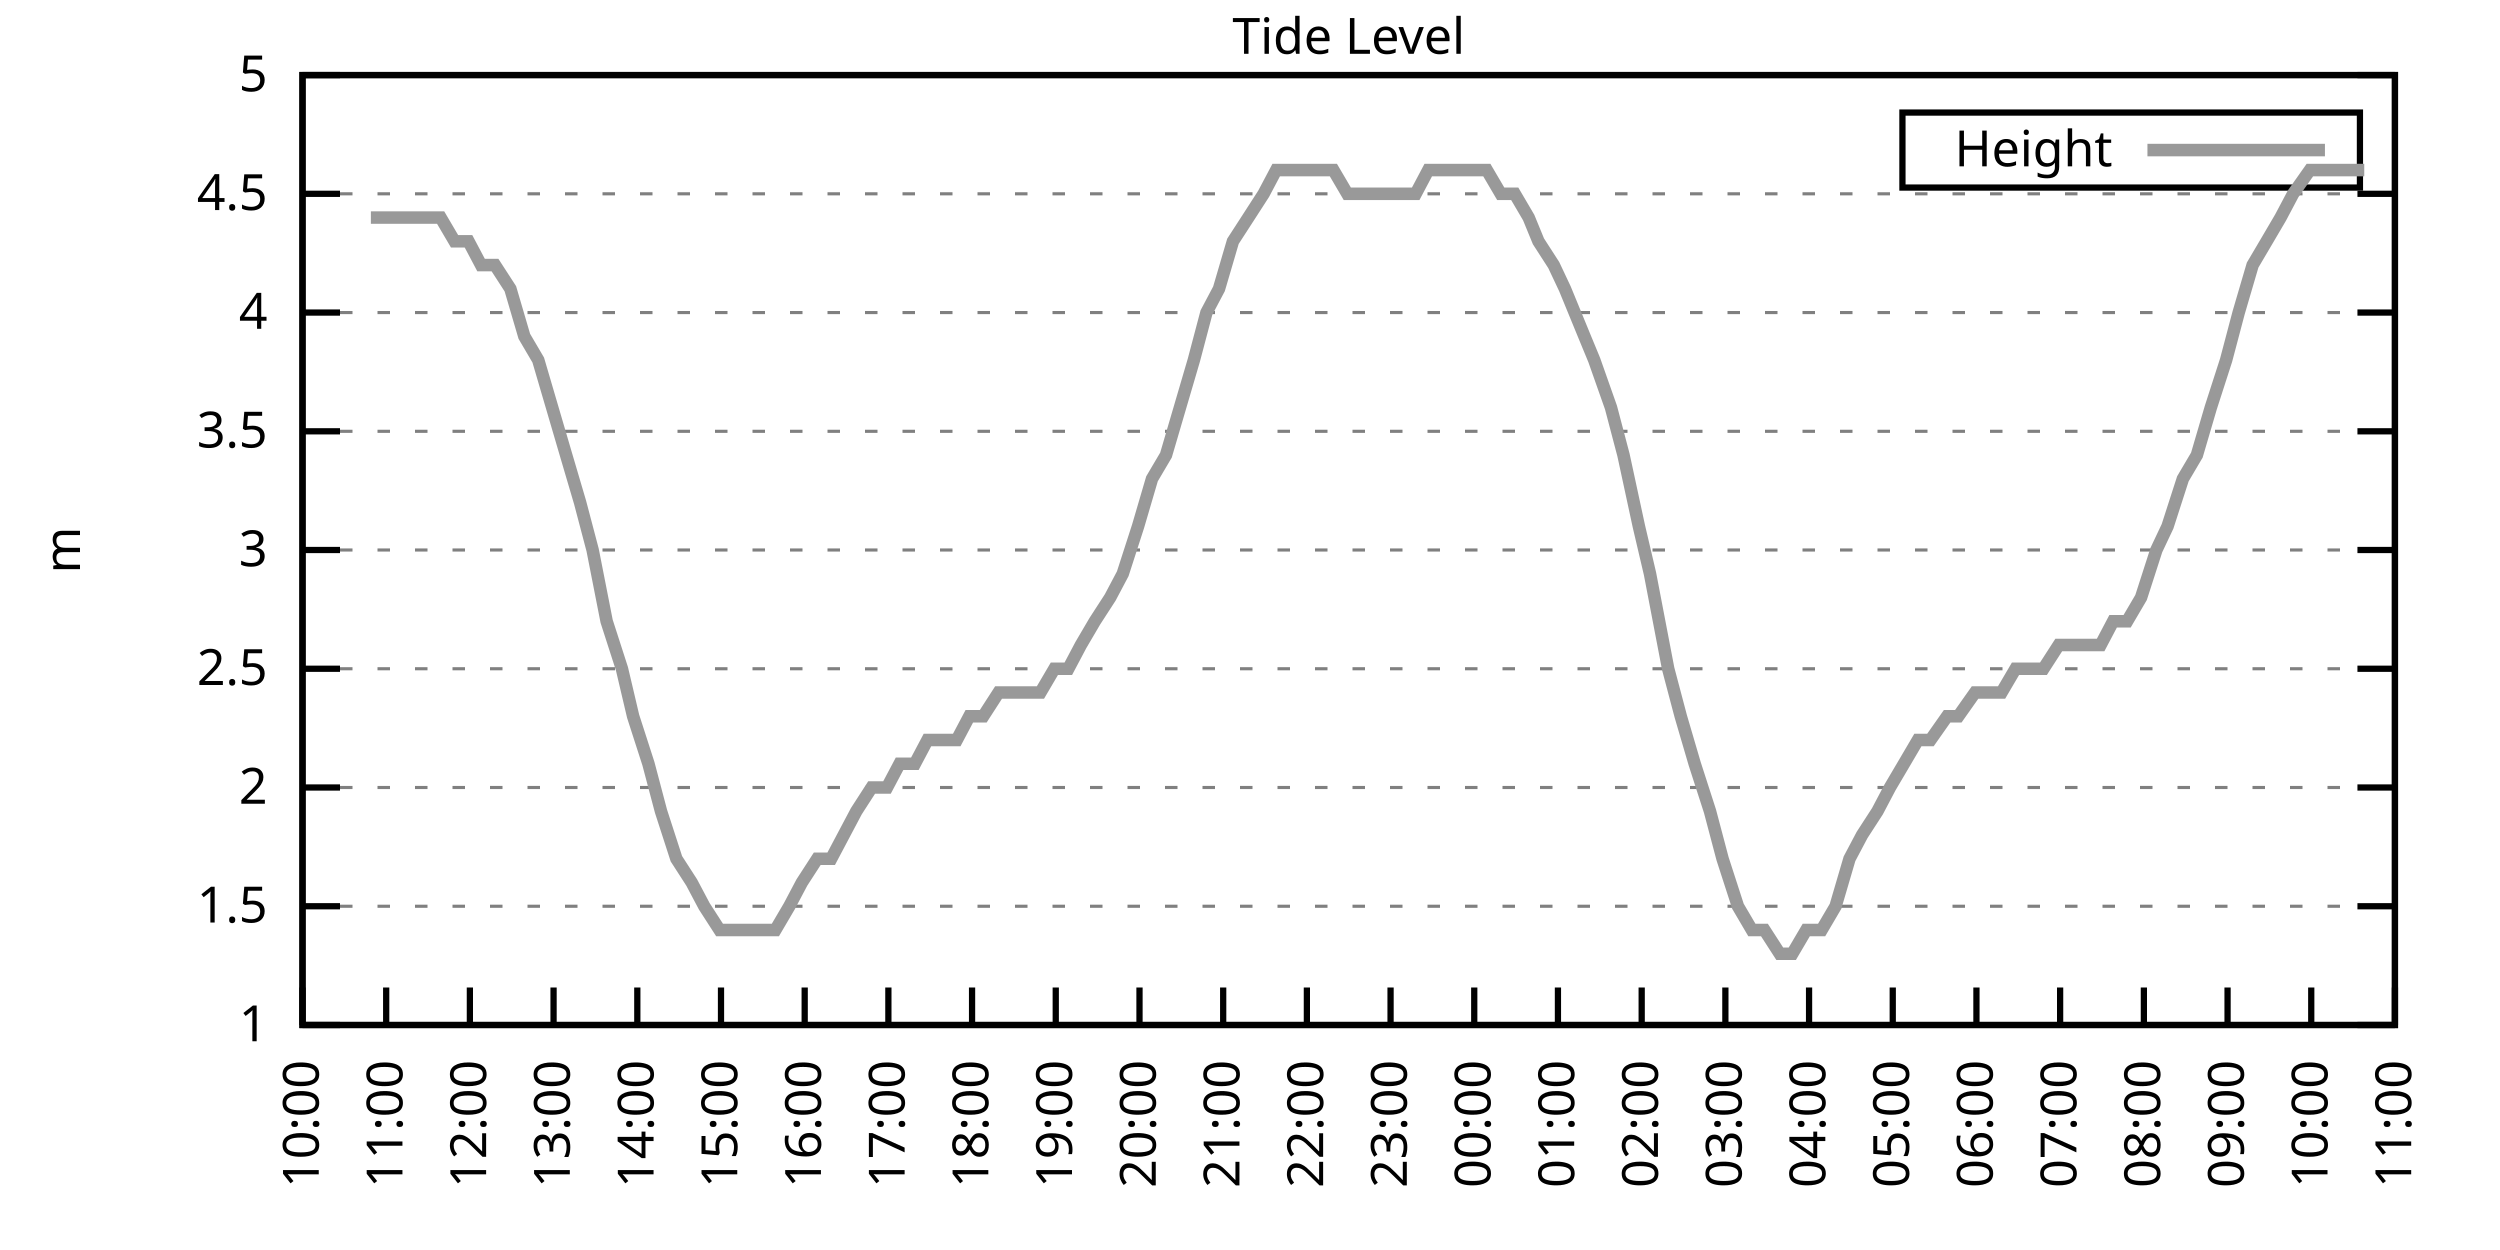
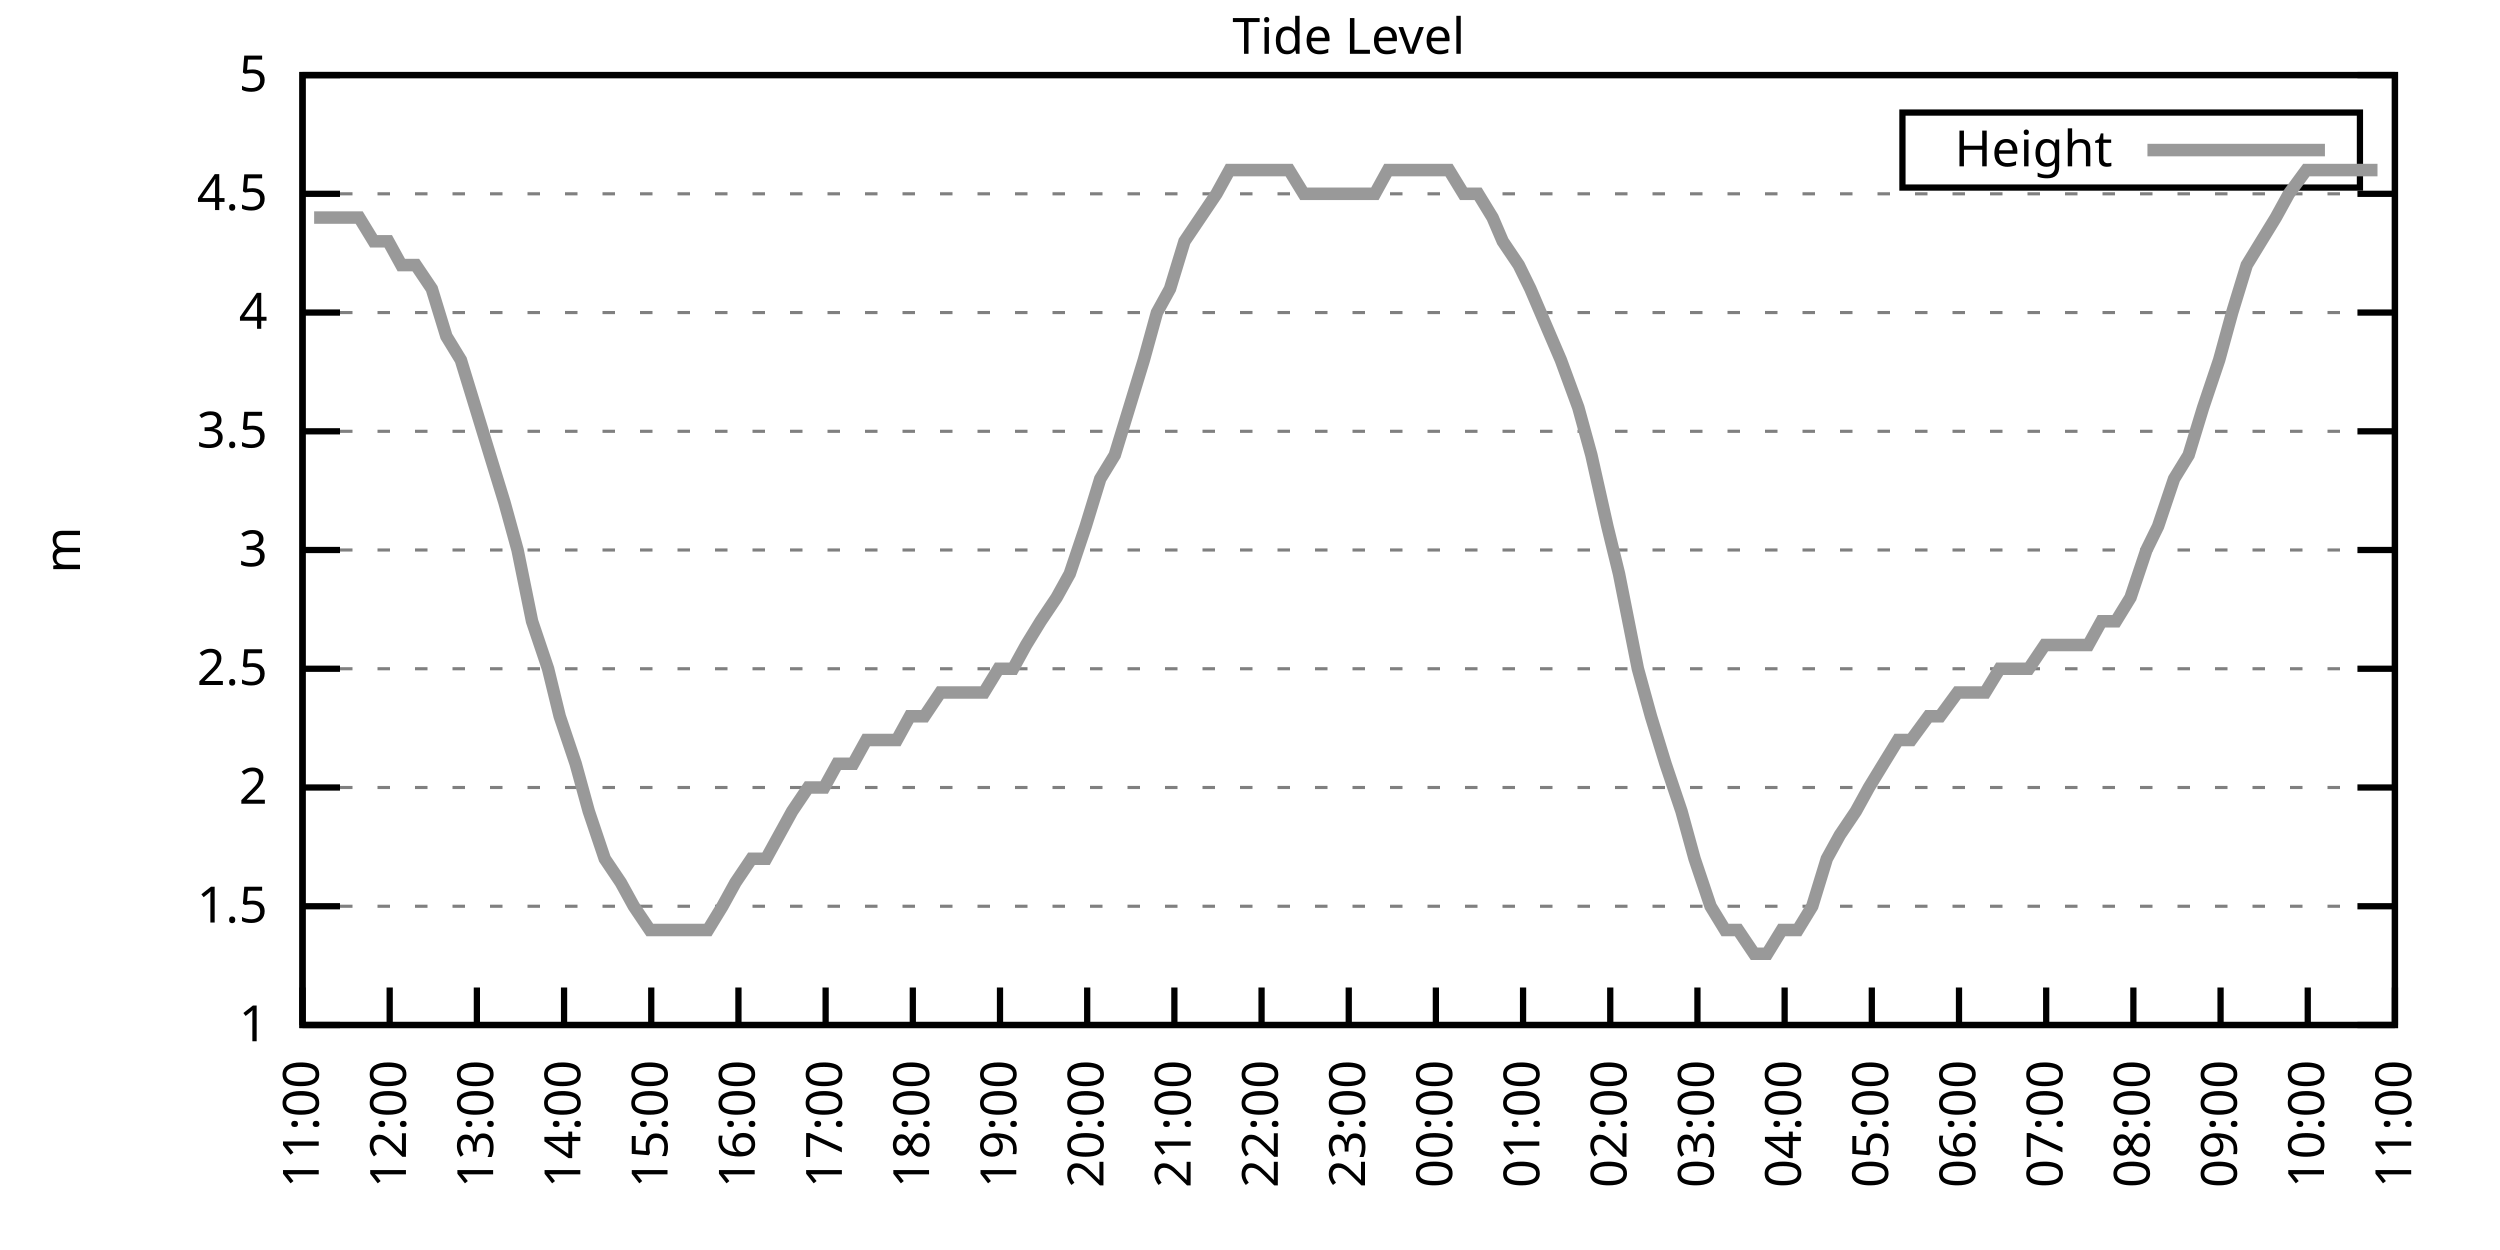
<svg xmlns="http://www.w3.org/2000/svg" xmlns:xlink="http://www.w3.org/1999/xlink" width="400" height="200" viewBox="0 0 400 200">
  <g id="gnuplot_canvas">
    <rect x="0" y="0" width="400" height="200" fill="none" />
    <defs>
      <circle id="gpDot" r="0.5" stroke-width="0.5" stroke="currentColor" />
      <path id="gpPt0" stroke-width="0.333" stroke="currentColor" d="M-1,0 h2 M0,-1 v2" />
      <path id="gpPt1" stroke-width="0.333" stroke="currentColor" d="M-1,-1 L1,1 M1,-1 L-1,1" />
      <path id="gpPt2" stroke-width="0.333" stroke="currentColor" d="M-1,0 L1,0 M0,-1 L0,1 M-1,-1 L1,1 M-1,1 L1,-1" />
      <rect id="gpPt3" stroke-width="0.333" stroke="currentColor" x="-1" y="-1" width="2" height="2" />
      <rect id="gpPt4" stroke-width="0.333" stroke="currentColor" fill="currentColor" x="-1" y="-1" width="2" height="2" />
      <circle id="gpPt5" stroke-width="0.333" stroke="currentColor" cx="0" cy="0" r="1" />
      <use xlink:href="#gpPt5" id="gpPt6" fill="currentColor" stroke="none" />
      <path id="gpPt7" stroke-width="0.333" stroke="currentColor" d="M0,-1.33 L-1.33,0.67 L1.33,0.67 z" />
      <use xlink:href="#gpPt7" id="gpPt8" fill="currentColor" stroke="none" />
      <use xlink:href="#gpPt7" id="gpPt9" stroke="currentColor" transform="rotate(180)" />
      <use xlink:href="#gpPt9" id="gpPt10" fill="currentColor" stroke="none" />
      <use xlink:href="#gpPt3" id="gpPt11" stroke="currentColor" transform="rotate(45)" />
      <use xlink:href="#gpPt11" id="gpPt12" fill="currentColor" stroke="none" />
      <path id="gpPt13" stroke-width="0.333" stroke="currentColor" d="M0,1.330 L1.265,0.411 L0.782,-1.067 L-0.782,-1.076 L-1.265,0.411 z" />
      <use xlink:href="#gpPt13" id="gpPt14" fill="currentColor" stroke="none" />
      <filter id="textbox" filterUnits="objectBoundingBox" x="0" y="0" height="1" width="1">
        <feFlood flood-color="white" flood-opacity="1" result="bgnd" />
        <feComposite in="SourceGraphic" in2="bgnd" operator="atop" />
      </filter>
      <filter id="greybox" filterUnits="objectBoundingBox" x="0" y="0" height="1" width="1">
        <feFlood flood-color="lightgrey" flood-opacity="1" result="grey" />
        <feComposite in="SourceGraphic" in2="grey" operator="atop" />
      </filter>
    </defs>
    <g fill="none" color="white" stroke="currentColor" stroke-width="1.00" stroke-linecap="butt" stroke-linejoin="miter">
</g>
    <g fill="none" color="black" stroke="currentColor" stroke-width="1.00" stroke-linecap="butt" stroke-linejoin="miter">
      <g stroke="none" shape-rendering="crispEdges">
        <polygon fill="rgb(255, 255, 255)" points="48.40,164.00 383.18,164.00 383.18,12.02 48.40,12.02 " />
      </g>
    </g>
    <g fill="none" color="black" stroke="currentColor" stroke-width="1.00" stroke-linecap="butt" stroke-linejoin="miter">
</g>
    <g fill="none" color="black" stroke="black" stroke-width="0.50" stroke-linecap="butt" stroke-linejoin="miter">
</g>
    <g fill="none" color="gray" stroke="currentColor" stroke-width="0.50" stroke-linecap="butt" stroke-linejoin="miter">
      <path stroke="gray" stroke-dasharray="2,4" class="gridline" d="M48.40,164.00 L383.19,164.00  " />
    </g>
    <g fill="none" color="gray" stroke="gray" stroke-width="1.00" stroke-linecap="butt" stroke-linejoin="miter">
</g>
    <g fill="none" color="black" stroke="currentColor" stroke-width="1.00" stroke-linecap="butt" stroke-linejoin="miter">
      <path stroke="black" d="M48.40,164.00 L54.40,164.00 M383.19,164.00 L377.19,164.00  " />
      <g transform="translate(42.80,166.60)" stroke="none" fill="black" font-family="Sans" font-size="8.00" text-anchor="end">
        <text>
          <tspan font-family="Sans"> 1</tspan>
        </text>
      </g>
    </g>
    <g fill="none" color="black" stroke="currentColor" stroke-width="1.00" stroke-linecap="butt" stroke-linejoin="miter">
</g>
    <g fill="none" color="black" stroke="black" stroke-width="0.50" stroke-linecap="butt" stroke-linejoin="miter">
</g>
    <g fill="none" color="gray" stroke="currentColor" stroke-width="0.50" stroke-linecap="butt" stroke-linejoin="miter">
      <path stroke="gray" stroke-dasharray="2,4" class="gridline" d="M48.40,145.00 L383.19,145.00  " />
    </g>
    <g fill="none" color="gray" stroke="gray" stroke-width="1.00" stroke-linecap="butt" stroke-linejoin="miter">
</g>
    <g fill="none" color="black" stroke="currentColor" stroke-width="1.00" stroke-linecap="butt" stroke-linejoin="miter">
      <path stroke="black" d="M48.40,145.00 L54.40,145.00 M383.19,145.00 L377.19,145.00  " />
      <g transform="translate(42.80,147.60)" stroke="none" fill="black" font-family="Sans" font-size="8.00" text-anchor="end">
        <text>
          <tspan font-family="Sans"> 1.5</tspan>
        </text>
      </g>
    </g>
    <g fill="none" color="black" stroke="currentColor" stroke-width="1.00" stroke-linecap="butt" stroke-linejoin="miter">
</g>
    <g fill="none" color="black" stroke="black" stroke-width="0.50" stroke-linecap="butt" stroke-linejoin="miter">
</g>
    <g fill="none" color="gray" stroke="currentColor" stroke-width="0.50" stroke-linecap="butt" stroke-linejoin="miter">
      <path stroke="gray" stroke-dasharray="2,4" class="gridline" d="M48.40,126.00 L383.19,126.00  " />
    </g>
    <g fill="none" color="gray" stroke="gray" stroke-width="1.00" stroke-linecap="butt" stroke-linejoin="miter">
</g>
    <g fill="none" color="black" stroke="currentColor" stroke-width="1.00" stroke-linecap="butt" stroke-linejoin="miter">
      <path stroke="black" d="M48.40,126.00 L54.40,126.00 M383.19,126.00 L377.19,126.00  " />
      <g transform="translate(42.80,128.60)" stroke="none" fill="black" font-family="Sans" font-size="8.00" text-anchor="end">
        <text>
          <tspan font-family="Sans"> 2</tspan>
        </text>
      </g>
    </g>
    <g fill="none" color="black" stroke="currentColor" stroke-width="1.00" stroke-linecap="butt" stroke-linejoin="miter">
</g>
    <g fill="none" color="black" stroke="black" stroke-width="0.50" stroke-linecap="butt" stroke-linejoin="miter">
</g>
    <g fill="none" color="gray" stroke="currentColor" stroke-width="0.50" stroke-linecap="butt" stroke-linejoin="miter">
      <path stroke="gray" stroke-dasharray="2,4" class="gridline" d="M48.40,107.00 L383.19,107.00  " />
    </g>
    <g fill="none" color="gray" stroke="gray" stroke-width="1.00" stroke-linecap="butt" stroke-linejoin="miter">
</g>
    <g fill="none" color="black" stroke="currentColor" stroke-width="1.00" stroke-linecap="butt" stroke-linejoin="miter">
      <path stroke="black" d="M48.40,107.00 L54.40,107.00 M383.19,107.00 L377.19,107.00  " />
      <g transform="translate(42.80,109.60)" stroke="none" fill="black" font-family="Sans" font-size="8.00" text-anchor="end">
        <text>
          <tspan font-family="Sans"> 2.5</tspan>
        </text>
      </g>
    </g>
    <g fill="none" color="black" stroke="currentColor" stroke-width="1.00" stroke-linecap="butt" stroke-linejoin="miter">
</g>
    <g fill="none" color="black" stroke="black" stroke-width="0.50" stroke-linecap="butt" stroke-linejoin="miter">
</g>
    <g fill="none" color="gray" stroke="currentColor" stroke-width="0.50" stroke-linecap="butt" stroke-linejoin="miter">
      <path stroke="gray" stroke-dasharray="2,4" class="gridline" d="M48.40,88.00 L383.19,88.00  " />
    </g>
    <g fill="none" color="gray" stroke="gray" stroke-width="1.00" stroke-linecap="butt" stroke-linejoin="miter">
</g>
    <g fill="none" color="black" stroke="currentColor" stroke-width="1.00" stroke-linecap="butt" stroke-linejoin="miter">
      <path stroke="black" d="M48.40,88.00 L54.40,88.00 M383.19,88.00 L377.19,88.00  " />
      <g transform="translate(42.80,90.60)" stroke="none" fill="black" font-family="Sans" font-size="8.00" text-anchor="end">
        <text>
          <tspan font-family="Sans"> 3</tspan>
        </text>
      </g>
    </g>
    <g fill="none" color="black" stroke="currentColor" stroke-width="1.00" stroke-linecap="butt" stroke-linejoin="miter">
</g>
    <g fill="none" color="black" stroke="black" stroke-width="0.50" stroke-linecap="butt" stroke-linejoin="miter">
</g>
    <g fill="none" color="gray" stroke="currentColor" stroke-width="0.50" stroke-linecap="butt" stroke-linejoin="miter">
      <path stroke="gray" stroke-dasharray="2,4" class="gridline" d="M48.40,69.01 L383.19,69.01  " />
    </g>
    <g fill="none" color="gray" stroke="gray" stroke-width="1.00" stroke-linecap="butt" stroke-linejoin="miter">
</g>
    <g fill="none" color="black" stroke="currentColor" stroke-width="1.00" stroke-linecap="butt" stroke-linejoin="miter">
      <path stroke="black" d="M48.40,69.01 L54.40,69.01 M383.19,69.01 L377.19,69.01  " />
      <g transform="translate(42.80,71.61)" stroke="none" fill="black" font-family="Sans" font-size="8.00" text-anchor="end">
        <text>
          <tspan font-family="Sans"> 3.5</tspan>
        </text>
      </g>
    </g>
    <g fill="none" color="black" stroke="currentColor" stroke-width="1.00" stroke-linecap="butt" stroke-linejoin="miter">
</g>
    <g fill="none" color="black" stroke="black" stroke-width="0.50" stroke-linecap="butt" stroke-linejoin="miter">
</g>
    <g fill="none" color="gray" stroke="currentColor" stroke-width="0.50" stroke-linecap="butt" stroke-linejoin="miter">
      <path stroke="gray" stroke-dasharray="2,4" class="gridline" d="M48.40,50.01 L383.19,50.01  " />
    </g>
    <g fill="none" color="gray" stroke="gray" stroke-width="1.00" stroke-linecap="butt" stroke-linejoin="miter">
</g>
    <g fill="none" color="black" stroke="currentColor" stroke-width="1.00" stroke-linecap="butt" stroke-linejoin="miter">
      <path stroke="black" d="M48.40,50.01 L54.40,50.01 M383.19,50.01 L377.19,50.01  " />
      <g transform="translate(42.80,52.61)" stroke="none" fill="black" font-family="Sans" font-size="8.00" text-anchor="end">
        <text>
          <tspan font-family="Sans"> 4</tspan>
        </text>
      </g>
    </g>
    <g fill="none" color="black" stroke="currentColor" stroke-width="1.00" stroke-linecap="butt" stroke-linejoin="miter">
</g>
    <g fill="none" color="black" stroke="black" stroke-width="0.50" stroke-linecap="butt" stroke-linejoin="miter">
</g>
    <g fill="none" color="gray" stroke="currentColor" stroke-width="0.50" stroke-linecap="butt" stroke-linejoin="miter">
      <path stroke="gray" stroke-dasharray="2,4" class="gridline" d="M48.40,31.01 L383.19,31.01  " />
    </g>
    <g fill="none" color="gray" stroke="gray" stroke-width="1.00" stroke-linecap="butt" stroke-linejoin="miter">
</g>
    <g fill="none" color="black" stroke="currentColor" stroke-width="1.00" stroke-linecap="butt" stroke-linejoin="miter">
      <path stroke="black" d="M48.40,31.01 L54.40,31.01 M383.19,31.01 L377.19,31.01  " />
      <g transform="translate(42.80,33.61)" stroke="none" fill="black" font-family="Sans" font-size="8.00" text-anchor="end">
        <text>
          <tspan font-family="Sans"> 4.5</tspan>
        </text>
      </g>
    </g>
    <g fill="none" color="black" stroke="currentColor" stroke-width="1.00" stroke-linecap="butt" stroke-linejoin="miter">
</g>
    <g fill="none" color="black" stroke="black" stroke-width="0.50" stroke-linecap="butt" stroke-linejoin="miter">
</g>
    <g fill="none" color="gray" stroke="currentColor" stroke-width="0.50" stroke-linecap="butt" stroke-linejoin="miter">
      <path stroke="gray" stroke-dasharray="2,4" class="gridline" d="M48.40,12.01 L383.19,12.01  " />
    </g>
    <g fill="none" color="gray" stroke="gray" stroke-width="1.00" stroke-linecap="butt" stroke-linejoin="miter">
</g>
    <g fill="none" color="black" stroke="currentColor" stroke-width="1.00" stroke-linecap="butt" stroke-linejoin="miter">
      <path stroke="black" d="M48.40,12.01 L54.40,12.01 M383.19,12.01 L377.19,12.01  " />
      <g transform="translate(42.80,14.61)" stroke="none" fill="black" font-family="Sans" font-size="8.00" text-anchor="end">
        <text>
          <tspan font-family="Sans"> 5</tspan>
        </text>
      </g>
    </g>
    <g fill="none" color="black" stroke="currentColor" stroke-width="1.00" stroke-linecap="butt" stroke-linejoin="miter">
      <path stroke="black" d="M48.40,164.00 L48.40,158.00  " />
      <g transform="translate(51.00,169.60) rotate(270.00)" stroke="none" fill="black" font-family="Sans" font-size="8.00" text-anchor="end">
        <text>
-           <tspan font-family="Sans">10:00</tspan>
-         </text>
-       </g>
-     </g>
-     <g fill="none" color="black" stroke="currentColor" stroke-width="1.00" stroke-linecap="butt" stroke-linejoin="miter">
-       <path stroke="black" d="M61.79,164.00 L61.79,158.00  " />
-       <g transform="translate(64.39,169.60) rotate(270.00)" stroke="none" fill="black" font-family="Sans" font-size="8.00" text-anchor="end">
-         <text>
          <tspan font-family="Sans">11:00</tspan>
        </text>
      </g>
    </g>
    <g fill="none" color="black" stroke="currentColor" stroke-width="1.00" stroke-linecap="butt" stroke-linejoin="miter">
-       <path stroke="black" d="M75.18,164.00 L75.18,158.00  " />
-       <g transform="translate(77.78,169.60) rotate(270.00)" stroke="none" fill="black" font-family="Sans" font-size="8.00" text-anchor="end">
+       <path stroke="black" d="M62.35,164.00 L62.35,158.00  " />
+       <g transform="translate(64.95,169.60) rotate(270.00)" stroke="none" fill="black" font-family="Sans" font-size="8.00" text-anchor="end">
        <text>
          <tspan font-family="Sans">12:00</tspan>
        </text>
      </g>
    </g>
    <g fill="none" color="black" stroke="currentColor" stroke-width="1.00" stroke-linecap="butt" stroke-linejoin="miter">
-       <path stroke="black" d="M88.57,164.00 L88.57,158.00  " />
-       <g transform="translate(91.17,169.60) rotate(270.00)" stroke="none" fill="black" font-family="Sans" font-size="8.00" text-anchor="end">
+       <path stroke="black" d="M76.30,164.00 L76.30,158.00  " />
+       <g transform="translate(78.90,169.60) rotate(270.00)" stroke="none" fill="black" font-family="Sans" font-size="8.00" text-anchor="end">
        <text>
          <tspan font-family="Sans">13:00</tspan>
        </text>
      </g>
    </g>
    <g fill="none" color="black" stroke="currentColor" stroke-width="1.00" stroke-linecap="butt" stroke-linejoin="miter">
-       <path stroke="black" d="M101.97,164.00 L101.97,158.00  " />
-       <g transform="translate(104.57,169.60) rotate(270.00)" stroke="none" fill="black" font-family="Sans" font-size="8.00" text-anchor="end">
+       <path stroke="black" d="M90.25,164.00 L90.25,158.00  " />
+       <g transform="translate(92.85,169.60) rotate(270.00)" stroke="none" fill="black" font-family="Sans" font-size="8.00" text-anchor="end">
        <text>
          <tspan font-family="Sans">14:00</tspan>
        </text>
      </g>
    </g>
    <g fill="none" color="black" stroke="currentColor" stroke-width="1.00" stroke-linecap="butt" stroke-linejoin="miter">
-       <path stroke="black" d="M115.36,164.00 L115.36,158.00  " />
-       <g transform="translate(117.96,169.60) rotate(270.00)" stroke="none" fill="black" font-family="Sans" font-size="8.00" text-anchor="end">
+       <path stroke="black" d="M104.20,164.00 L104.20,158.00  " />
+       <g transform="translate(106.80,169.60) rotate(270.00)" stroke="none" fill="black" font-family="Sans" font-size="8.00" text-anchor="end">
        <text>
          <tspan font-family="Sans">15:00</tspan>
        </text>
      </g>
    </g>
    <g fill="none" color="black" stroke="currentColor" stroke-width="1.00" stroke-linecap="butt" stroke-linejoin="miter">
-       <path stroke="black" d="M128.75,164.00 L128.75,158.00  " />
-       <g transform="translate(131.35,169.60) rotate(270.00)" stroke="none" fill="black" font-family="Sans" font-size="8.00" text-anchor="end">
+       <path stroke="black" d="M118.15,164.00 L118.15,158.00  " />
+       <g transform="translate(120.75,169.60) rotate(270.00)" stroke="none" fill="black" font-family="Sans" font-size="8.00" text-anchor="end">
        <text>
          <tspan font-family="Sans">16:00</tspan>
        </text>
      </g>
    </g>
    <g fill="none" color="black" stroke="currentColor" stroke-width="1.00" stroke-linecap="butt" stroke-linejoin="miter">
-       <path stroke="black" d="M142.14,164.00 L142.14,158.00  " />
-       <g transform="translate(144.74,169.60) rotate(270.00)" stroke="none" fill="black" font-family="Sans" font-size="8.00" text-anchor="end">
+       <path stroke="black" d="M132.10,164.00 L132.10,158.00  " />
+       <g transform="translate(134.70,169.60) rotate(270.00)" stroke="none" fill="black" font-family="Sans" font-size="8.00" text-anchor="end">
        <text>
          <tspan font-family="Sans">17:00</tspan>
        </text>
      </g>
    </g>
    <g fill="none" color="black" stroke="currentColor" stroke-width="1.00" stroke-linecap="butt" stroke-linejoin="miter">
-       <path stroke="black" d="M155.53,164.00 L155.53,158.00  " />
-       <g transform="translate(158.13,169.60) rotate(270.00)" stroke="none" fill="black" font-family="Sans" font-size="8.00" text-anchor="end">
+       <path stroke="black" d="M146.05,164.00 L146.05,158.00  " />
+       <g transform="translate(148.65,169.60) rotate(270.00)" stroke="none" fill="black" font-family="Sans" font-size="8.00" text-anchor="end">
        <text>
          <tspan font-family="Sans">18:00</tspan>
        </text>
      </g>
    </g>
    <g fill="none" color="black" stroke="currentColor" stroke-width="1.00" stroke-linecap="butt" stroke-linejoin="miter">
-       <path stroke="black" d="M168.92,164.00 L168.92,158.00  " />
-       <g transform="translate(171.52,169.60) rotate(270.00)" stroke="none" fill="black" font-family="Sans" font-size="8.00" text-anchor="end">
+       <path stroke="black" d="M160.00,164.00 L160.00,158.00  " />
+       <g transform="translate(162.60,169.60) rotate(270.00)" stroke="none" fill="black" font-family="Sans" font-size="8.00" text-anchor="end">
        <text>
          <tspan font-family="Sans">19:00</tspan>
        </text>
      </g>
    </g>
    <g fill="none" color="black" stroke="currentColor" stroke-width="1.00" stroke-linecap="butt" stroke-linejoin="miter">
-       <path stroke="black" d="M182.32,164.00 L182.32,158.00  " />
-       <g transform="translate(184.92,169.60) rotate(270.00)" stroke="none" fill="black" font-family="Sans" font-size="8.00" text-anchor="end">
+       <path stroke="black" d="M173.95,164.00 L173.95,158.00  " />
+       <g transform="translate(176.55,169.60) rotate(270.00)" stroke="none" fill="black" font-family="Sans" font-size="8.00" text-anchor="end">
        <text>
          <tspan font-family="Sans">20:00</tspan>
        </text>
      </g>
    </g>
    <g fill="none" color="black" stroke="currentColor" stroke-width="1.00" stroke-linecap="butt" stroke-linejoin="miter">
-       <path stroke="black" d="M195.71,164.00 L195.71,158.00  " />
-       <g transform="translate(198.31,169.60) rotate(270.00)" stroke="none" fill="black" font-family="Sans" font-size="8.00" text-anchor="end">
+       <path stroke="black" d="M187.90,164.00 L187.90,158.00  " />
+       <g transform="translate(190.50,169.60) rotate(270.00)" stroke="none" fill="black" font-family="Sans" font-size="8.00" text-anchor="end">
        <text>
          <tspan font-family="Sans">21:00</tspan>
        </text>
      </g>
    </g>
    <g fill="none" color="black" stroke="currentColor" stroke-width="1.00" stroke-linecap="butt" stroke-linejoin="miter">
-       <path stroke="black" d="M209.10,164.00 L209.10,158.00  " />
-       <g transform="translate(211.70,169.60) rotate(270.00)" stroke="none" fill="black" font-family="Sans" font-size="8.00" text-anchor="end">
+       <path stroke="black" d="M201.85,164.00 L201.85,158.00  " />
+       <g transform="translate(204.45,169.60) rotate(270.00)" stroke="none" fill="black" font-family="Sans" font-size="8.00" text-anchor="end">
        <text>
          <tspan font-family="Sans">22:00</tspan>
        </text>
      </g>
    </g>
    <g fill="none" color="black" stroke="currentColor" stroke-width="1.00" stroke-linecap="butt" stroke-linejoin="miter">
-       <path stroke="black" d="M222.49,164.00 L222.49,158.00  " />
-       <g transform="translate(225.09,169.60) rotate(270.00)" stroke="none" fill="black" font-family="Sans" font-size="8.00" text-anchor="end">
+       <path stroke="black" d="M215.80,164.00 L215.80,158.00  " />
+       <g transform="translate(218.40,169.60) rotate(270.00)" stroke="none" fill="black" font-family="Sans" font-size="8.00" text-anchor="end">
        <text>
          <tspan font-family="Sans">23:00</tspan>
        </text>
      </g>
    </g>
    <g fill="none" color="black" stroke="currentColor" stroke-width="1.00" stroke-linecap="butt" stroke-linejoin="miter">
-       <path stroke="black" d="M235.88,164.00 L235.88,158.00  " />
-       <g transform="translate(238.48,169.60) rotate(270.00)" stroke="none" fill="black" font-family="Sans" font-size="8.00" text-anchor="end">
+       <path stroke="black" d="M229.74,164.00 L229.74,158.00  " />
+       <g transform="translate(232.34,169.60) rotate(270.00)" stroke="none" fill="black" font-family="Sans" font-size="8.00" text-anchor="end">
        <text>
          <tspan font-family="Sans">00:00</tspan>
        </text>
      </g>
    </g>
    <g fill="none" color="black" stroke="currentColor" stroke-width="1.00" stroke-linecap="butt" stroke-linejoin="miter">
-       <path stroke="black" d="M249.27,164.00 L249.27,158.00  " />
-       <g transform="translate(251.87,169.60) rotate(270.00)" stroke="none" fill="black" font-family="Sans" font-size="8.00" text-anchor="end">
+       <path stroke="black" d="M243.69,164.00 L243.69,158.00  " />
+       <g transform="translate(246.29,169.60) rotate(270.00)" stroke="none" fill="black" font-family="Sans" font-size="8.00" text-anchor="end">
        <text>
          <tspan font-family="Sans">01:00</tspan>
        </text>
      </g>
    </g>
    <g fill="none" color="black" stroke="currentColor" stroke-width="1.00" stroke-linecap="butt" stroke-linejoin="miter">
-       <path stroke="black" d="M262.67,164.00 L262.67,158.00  " />
-       <g transform="translate(265.27,169.60) rotate(270.00)" stroke="none" fill="black" font-family="Sans" font-size="8.00" text-anchor="end">
+       <path stroke="black" d="M257.64,164.00 L257.64,158.00  " />
+       <g transform="translate(260.24,169.60) rotate(270.00)" stroke="none" fill="black" font-family="Sans" font-size="8.00" text-anchor="end">
        <text>
          <tspan font-family="Sans">02:00</tspan>
        </text>
      </g>
    </g>
    <g fill="none" color="black" stroke="currentColor" stroke-width="1.00" stroke-linecap="butt" stroke-linejoin="miter">
-       <path stroke="black" d="M276.06,164.00 L276.06,158.00  " />
-       <g transform="translate(278.66,169.60) rotate(270.00)" stroke="none" fill="black" font-family="Sans" font-size="8.00" text-anchor="end">
+       <path stroke="black" d="M271.59,164.00 L271.59,158.00  " />
+       <g transform="translate(274.19,169.60) rotate(270.00)" stroke="none" fill="black" font-family="Sans" font-size="8.00" text-anchor="end">
        <text>
          <tspan font-family="Sans">03:00</tspan>
        </text>
      </g>
    </g>
    <g fill="none" color="black" stroke="currentColor" stroke-width="1.00" stroke-linecap="butt" stroke-linejoin="miter">
-       <path stroke="black" d="M289.45,164.00 L289.45,158.00  " />
-       <g transform="translate(292.05,169.60) rotate(270.00)" stroke="none" fill="black" font-family="Sans" font-size="8.00" text-anchor="end">
+       <path stroke="black" d="M285.54,164.00 L285.54,158.00  " />
+       <g transform="translate(288.14,169.60) rotate(270.00)" stroke="none" fill="black" font-family="Sans" font-size="8.00" text-anchor="end">
        <text>
          <tspan font-family="Sans">04:00</tspan>
        </text>
      </g>
    </g>
    <g fill="none" color="black" stroke="currentColor" stroke-width="1.00" stroke-linecap="butt" stroke-linejoin="miter">
-       <path stroke="black" d="M302.84,164.00 L302.84,158.00  " />
-       <g transform="translate(305.44,169.60) rotate(270.00)" stroke="none" fill="black" font-family="Sans" font-size="8.00" text-anchor="end">
+       <path stroke="black" d="M299.49,164.00 L299.49,158.00  " />
+       <g transform="translate(302.09,169.60) rotate(270.00)" stroke="none" fill="black" font-family="Sans" font-size="8.00" text-anchor="end">
        <text>
          <tspan font-family="Sans">05:00</tspan>
        </text>
      </g>
    </g>
    <g fill="none" color="black" stroke="currentColor" stroke-width="1.00" stroke-linecap="butt" stroke-linejoin="miter">
-       <path stroke="black" d="M316.23,164.00 L316.23,158.00  " />
-       <g transform="translate(318.83,169.60) rotate(270.00)" stroke="none" fill="black" font-family="Sans" font-size="8.00" text-anchor="end">
+       <path stroke="black" d="M313.44,164.00 L313.44,158.00  " />
+       <g transform="translate(316.04,169.60) rotate(270.00)" stroke="none" fill="black" font-family="Sans" font-size="8.00" text-anchor="end">
        <text>
          <tspan font-family="Sans">06:00</tspan>
        </text>
      </g>
    </g>
    <g fill="none" color="black" stroke="currentColor" stroke-width="1.00" stroke-linecap="butt" stroke-linejoin="miter">
-       <path stroke="black" d="M329.62,164.00 L329.62,158.00  " />
-       <g transform="translate(332.22,169.60) rotate(270.00)" stroke="none" fill="black" font-family="Sans" font-size="8.00" text-anchor="end">
+       <path stroke="black" d="M327.39,164.00 L327.39,158.00  " />
+       <g transform="translate(329.99,169.60) rotate(270.00)" stroke="none" fill="black" font-family="Sans" font-size="8.00" text-anchor="end">
        <text>
          <tspan font-family="Sans">07:00</tspan>
        </text>
      </g>
    </g>
    <g fill="none" color="black" stroke="currentColor" stroke-width="1.00" stroke-linecap="butt" stroke-linejoin="miter">
-       <path stroke="black" d="M343.02,164.00 L343.02,158.00  " />
-       <g transform="translate(345.62,169.60) rotate(270.00)" stroke="none" fill="black" font-family="Sans" font-size="8.00" text-anchor="end">
+       <path stroke="black" d="M341.34,164.00 L341.34,158.00  " />
+       <g transform="translate(343.94,169.60) rotate(270.00)" stroke="none" fill="black" font-family="Sans" font-size="8.00" text-anchor="end">
        <text>
          <tspan font-family="Sans">08:00</tspan>
        </text>
      </g>
    </g>
    <g fill="none" color="black" stroke="currentColor" stroke-width="1.00" stroke-linecap="butt" stroke-linejoin="miter">
-       <path stroke="black" d="M356.41,164.00 L356.41,158.00  " />
-       <g transform="translate(359.01,169.60) rotate(270.00)" stroke="none" fill="black" font-family="Sans" font-size="8.00" text-anchor="end">
+       <path stroke="black" d="M355.29,164.00 L355.29,158.00  " />
+       <g transform="translate(357.89,169.60) rotate(270.00)" stroke="none" fill="black" font-family="Sans" font-size="8.00" text-anchor="end">
        <text>
          <tspan font-family="Sans">09:00</tspan>
        </text>
      </g>
    </g>
    <g fill="none" color="black" stroke="currentColor" stroke-width="1.00" stroke-linecap="butt" stroke-linejoin="miter">
-       <path stroke="black" d="M369.80,164.00 L369.80,158.00  " />
-       <g transform="translate(372.40,169.60) rotate(270.00)" stroke="none" fill="black" font-family="Sans" font-size="8.00" text-anchor="end">
+       <path stroke="black" d="M369.24,164.00 L369.24,158.00  " />
+       <g transform="translate(371.84,169.60) rotate(270.00)" stroke="none" fill="black" font-family="Sans" font-size="8.00" text-anchor="end">
        <text>
          <tspan font-family="Sans">10:00</tspan>
        </text>
      </g>
    </g>
    <g fill="none" color="black" stroke="currentColor" stroke-width="1.00" stroke-linecap="butt" stroke-linejoin="miter">
      <path stroke="black" d="M383.19,164.00 L383.19,158.00  " />
      <g transform="translate(385.79,169.60) rotate(270.00)" stroke="none" fill="black" font-family="Sans" font-size="8.00" text-anchor="end">
        <text>
          <tspan font-family="Sans">11:00</tspan>
        </text>
      </g>
    </g>
    <g fill="none" color="black" stroke="currentColor" stroke-width="1.00" stroke-linecap="butt" stroke-linejoin="miter">
</g>
    <g fill="none" color="black" stroke="currentColor" stroke-width="1.00" stroke-linecap="butt" stroke-linejoin="miter">
      <path stroke="black" d="M48.40,12.01 L48.40,164.00 L383.19,164.00 L383.19,12.01 L48.40,12.01 Z  " />
    </g>
    <g fill="none" color="black" stroke="currentColor" stroke-width="1.00" stroke-linecap="butt" stroke-linejoin="miter">
</g>
    <g fill="none" color="black" stroke="currentColor" stroke-width="1.00" stroke-linecap="butt" stroke-linejoin="miter">
      <path stroke="black" d="M304.39,30.01 L304.39,18.01 L377.59,18.01 L377.59,30.01 L304.39,30.01 Z  " />
    </g>
    <g id="Tide_level_plot_1">
      <g fill="none" color="white" stroke="black" stroke-width="2.00" stroke-linecap="butt" stroke-linejoin="miter">
</g>
      <g fill="none" color="black" stroke="currentColor" stroke-width="2.00" stroke-linecap="butt" stroke-linejoin="miter">
        <g transform="translate(337.99,26.61)" stroke="none" fill="black" font-family="Sans" font-size="8.00" text-anchor="end">
          <text>
            <tspan font-family="Sans">Height</tspan>
          </text>
        </g>
      </g>
      <g fill="none" color="black" stroke="currentColor" stroke-width="2.00" stroke-linecap="butt" stroke-linejoin="miter">
-         <path stroke="rgb(153, 153, 153)" d="M343.59,24.01 L371.99,24.01 M59.34,34.81 L61.57,34.81 L63.58,34.81 L65.81,34.81 L68.04,34.81 L70.50,34.81   L72.73,38.61 L74.96,38.61 L76.97,42.41 L79.20,42.41 L81.66,46.21 L83.89,53.81 L86.12,57.61 L88.35,65.21   L90.58,72.81 L92.82,80.41 L94.82,88.00 L97.06,99.40 L99.51,107.00 L101.30,114.60 L103.75,122.20 L105.76,129.80   L108.22,137.40 L110.67,141.20 L112.68,145.00 L115.13,148.80 L117.37,148.80 L119.60,148.80 L121.61,148.80 L124.06,148.80   L126.29,145.00 L128.30,141.20 L130.76,137.40 L132.99,137.40 L135.00,133.60 L137.01,129.80 L139.46,126.00 L141.92,126.00   L143.93,122.20 L146.38,122.20 L148.39,118.40 L150.40,118.40 L153.08,118.40 L155.09,114.60 L157.32,114.60 L159.77,110.80   L162.01,110.80 L164.01,110.80 L166.47,110.80 L168.70,107.00 L170.93,107.00 L172.94,103.20 L175.17,99.40 L177.63,95.60   L179.64,91.80 L182.09,84.21 L184.32,76.61 L186.56,72.81 L188.79,65.21 L191.02,57.61 L193.03,50.01 L195.04,46.21   L197.27,38.61 L199.73,34.81 L202.18,31.01 L204.19,27.21 L206.42,27.21 L208.88,27.21 L210.66,27.21 L213.34,27.21   L215.57,31.01 L217.80,31.01 L220.04,31.01 L222.04,31.01 L224.50,31.01 L226.51,31.01 L228.52,27.21 L231.20,27.21   L233.20,27.21 L235.44,27.21 L237.89,27.21 L240.12,31.01 L242.36,31.01 L244.59,34.81 L246.15,38.61 L248.60,42.41   L250.39,46.21 L253.51,53.81 L255.08,57.61 L257.76,65.21 L259.76,72.81 L262.22,84.21 L264.00,91.80 L266.91,107.00   L268.92,114.60 L271.15,122.20 L273.60,129.80 L275.61,137.40 L278.07,145.00 L280.30,148.80 L282.31,148.80 L284.76,152.60   L286.77,152.60 L289.00,148.80 L291.46,148.80 L293.69,145.00 L295.92,137.40 L297.93,133.60 L300.39,129.80 L302.39,126.00   L304.63,122.20 L306.86,118.40 L308.87,118.40 L311.54,114.60 L313.33,114.60 L316.01,110.80 L318.24,110.80 L320.25,110.80   L322.48,107.00 L324.94,107.00 L326.95,107.00 L329.40,103.20 L331.63,103.20 L333.64,103.20 L336.10,103.20 L338.10,99.40   L340.34,99.40 L342.57,95.60 L345.02,88.00 L346.81,84.21 L349.26,76.61 L351.50,72.81 L353.73,65.21 L356.18,57.61   L358.19,50.01 L360.42,42.41 L362.66,38.61 L364.89,34.81 L366.90,31.01 L369.58,27.21 L371.81,27.21 L374.04,27.21   L376.27,27.21 L378.28,27.21  " />
+         <path stroke="rgb(153, 153, 153)" d="M343.59,24.01 L371.99,24.01 M50.26,34.81 L52.58,34.81 L54.91,34.81 L57.47,34.81 L59.79,38.61 L62.12,38.61   L64.21,42.41 L66.53,42.41 L69.09,46.21 L71.42,53.81 L73.74,57.61 L76.07,65.21 L78.39,72.81 L80.72,80.41   L82.81,88.00 L85.13,99.40 L87.69,107.00 L89.55,114.60 L92.11,122.20 L94.20,129.80 L96.76,137.40 L99.32,141.20   L101.41,145.00 L103.97,148.80 L106.29,148.80 L108.62,148.80 L110.71,148.80 L113.27,148.80 L115.59,145.00 L117.68,141.20   L120.24,137.40 L122.57,137.40 L124.66,133.60 L126.75,129.80 L129.31,126.00 L131.87,126.00 L133.96,122.20 L136.51,122.20   L138.61,118.40 L140.70,118.40 L143.49,118.40 L145.58,114.60 L147.91,114.60 L150.46,110.80 L152.79,110.80 L154.88,110.80   L157.44,110.80 L159.76,107.00 L162.09,107.00 L164.18,103.20 L166.51,99.40 L169.06,95.60 L171.16,91.80 L173.71,84.21   L176.04,76.61 L178.36,72.81 L180.69,65.21 L183.01,57.61 L185.11,50.01 L187.20,46.21 L189.52,38.61 L192.08,34.81   L194.64,31.01 L196.73,27.21 L199.06,27.21 L201.61,27.21 L203.47,27.21 L206.26,27.21 L208.59,31.01 L210.91,31.01   L213.24,31.01 L215.33,31.01 L217.89,31.01 L219.98,31.01 L222.07,27.21 L224.86,27.21 L226.95,27.21 L229.28,27.21   L231.84,27.21 L234.16,31.01 L236.49,31.01 L238.81,34.81 L240.44,38.61 L243.00,42.41 L244.86,46.21 L248.11,53.81   L249.74,57.61 L252.53,65.21 L254.62,72.81 L257.18,84.21 L259.04,91.80 L262.06,107.00 L264.15,114.60 L266.48,122.20   L269.04,129.80 L271.13,137.40 L273.69,145.00 L276.01,148.80 L278.10,148.80 L280.66,152.60 L282.75,152.60 L285.08,148.80   L287.64,148.80 L289.96,145.00 L292.29,137.40 L294.38,133.60 L296.94,129.80 L299.03,126.00 L301.35,122.20 L303.68,118.40   L305.77,118.40 L308.56,114.60 L310.42,114.60 L313.21,110.80 L315.53,110.80 L317.63,110.80 L319.95,107.00 L322.51,107.00   L324.60,107.00 L327.16,103.20 L329.48,103.20 L331.58,103.20 L334.13,103.20 L336.23,99.40 L338.55,99.40 L340.88,95.60   L343.43,88.00 L345.29,84.21 L347.85,76.61 L350.18,72.81 L352.50,65.21 L355.06,57.61 L357.15,50.01 L359.48,42.41   L361.80,38.61 L364.13,34.81 L366.22,31.01 L369.01,27.21 L371.33,27.21 L373.66,27.21 L375.98,27.21 L378.08,27.21   L380.40,27.21  " />
      </g>
    </g>
    <g fill="none" color="black" stroke="currentColor" stroke-width="2.00" stroke-linecap="butt" stroke-linejoin="miter">
</g>
    <g fill="none" color="black" stroke="black" stroke-width="1.00" stroke-linecap="butt" stroke-linejoin="miter">
</g>
    <g fill="none" color="black" stroke="currentColor" stroke-width="1.00" stroke-linecap="butt" stroke-linejoin="miter">
      <path stroke="black" d="M48.40,12.01 L48.40,164.00 L383.19,164.00 L383.19,12.01 L48.40,12.01 Z  " />
      <g transform="translate(12.80,88.01) rotate(270.00)" stroke="none" fill="black" font-family="Sans" font-size="8.00" text-anchor="middle">
        <text>
          <tspan font-family="Sans">m</tspan>
        </text>
      </g>
    </g>
    <g fill="none" color="black" stroke="currentColor" stroke-width="1.00" stroke-linecap="butt" stroke-linejoin="miter">
</g>
    <g fill="none" color="black" stroke="currentColor" stroke-width="1.00" stroke-linecap="butt" stroke-linejoin="miter">
      <g transform="translate(215.79,8.61)" stroke="none" fill="black" font-family="Sans" font-size="8.00" text-anchor="middle">
        <text>
          <tspan font-family="Sans">Tide Level</tspan>
        </text>
      </g>
    </g>
    <g fill="none" color="black" stroke="currentColor" stroke-width="1.00" stroke-linecap="butt" stroke-linejoin="miter">
</g>
  </g>
</svg>
